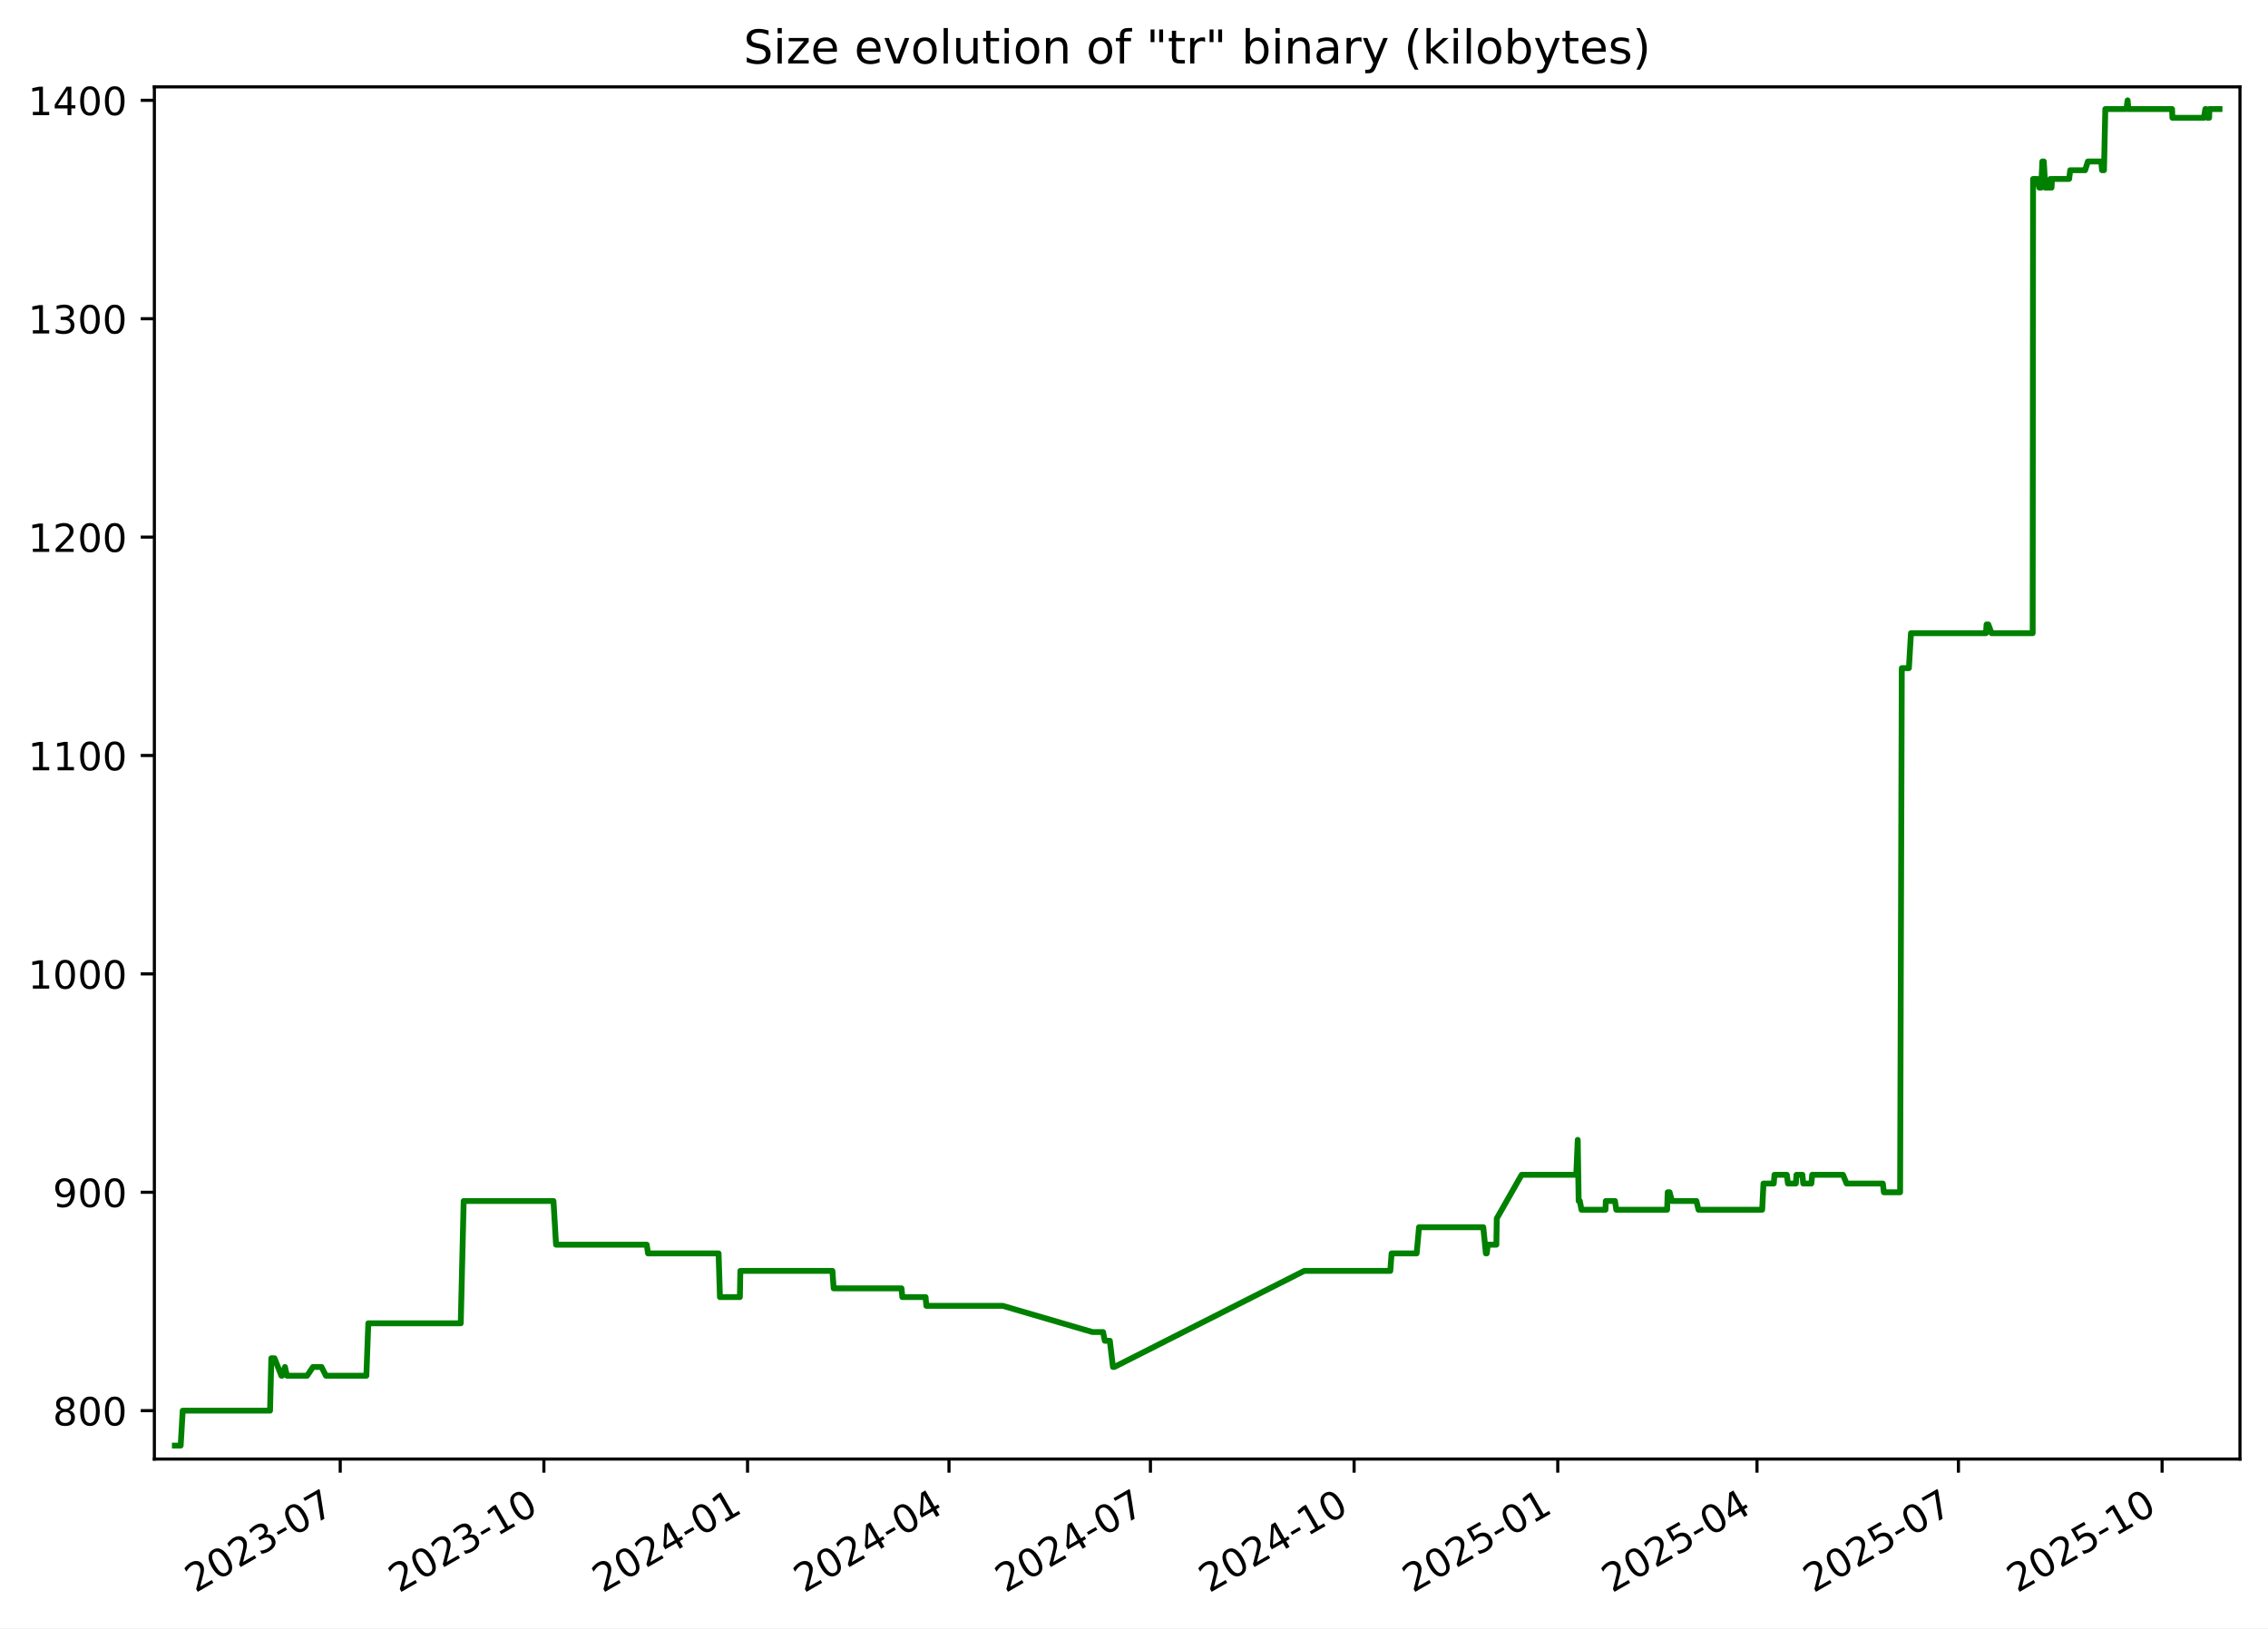
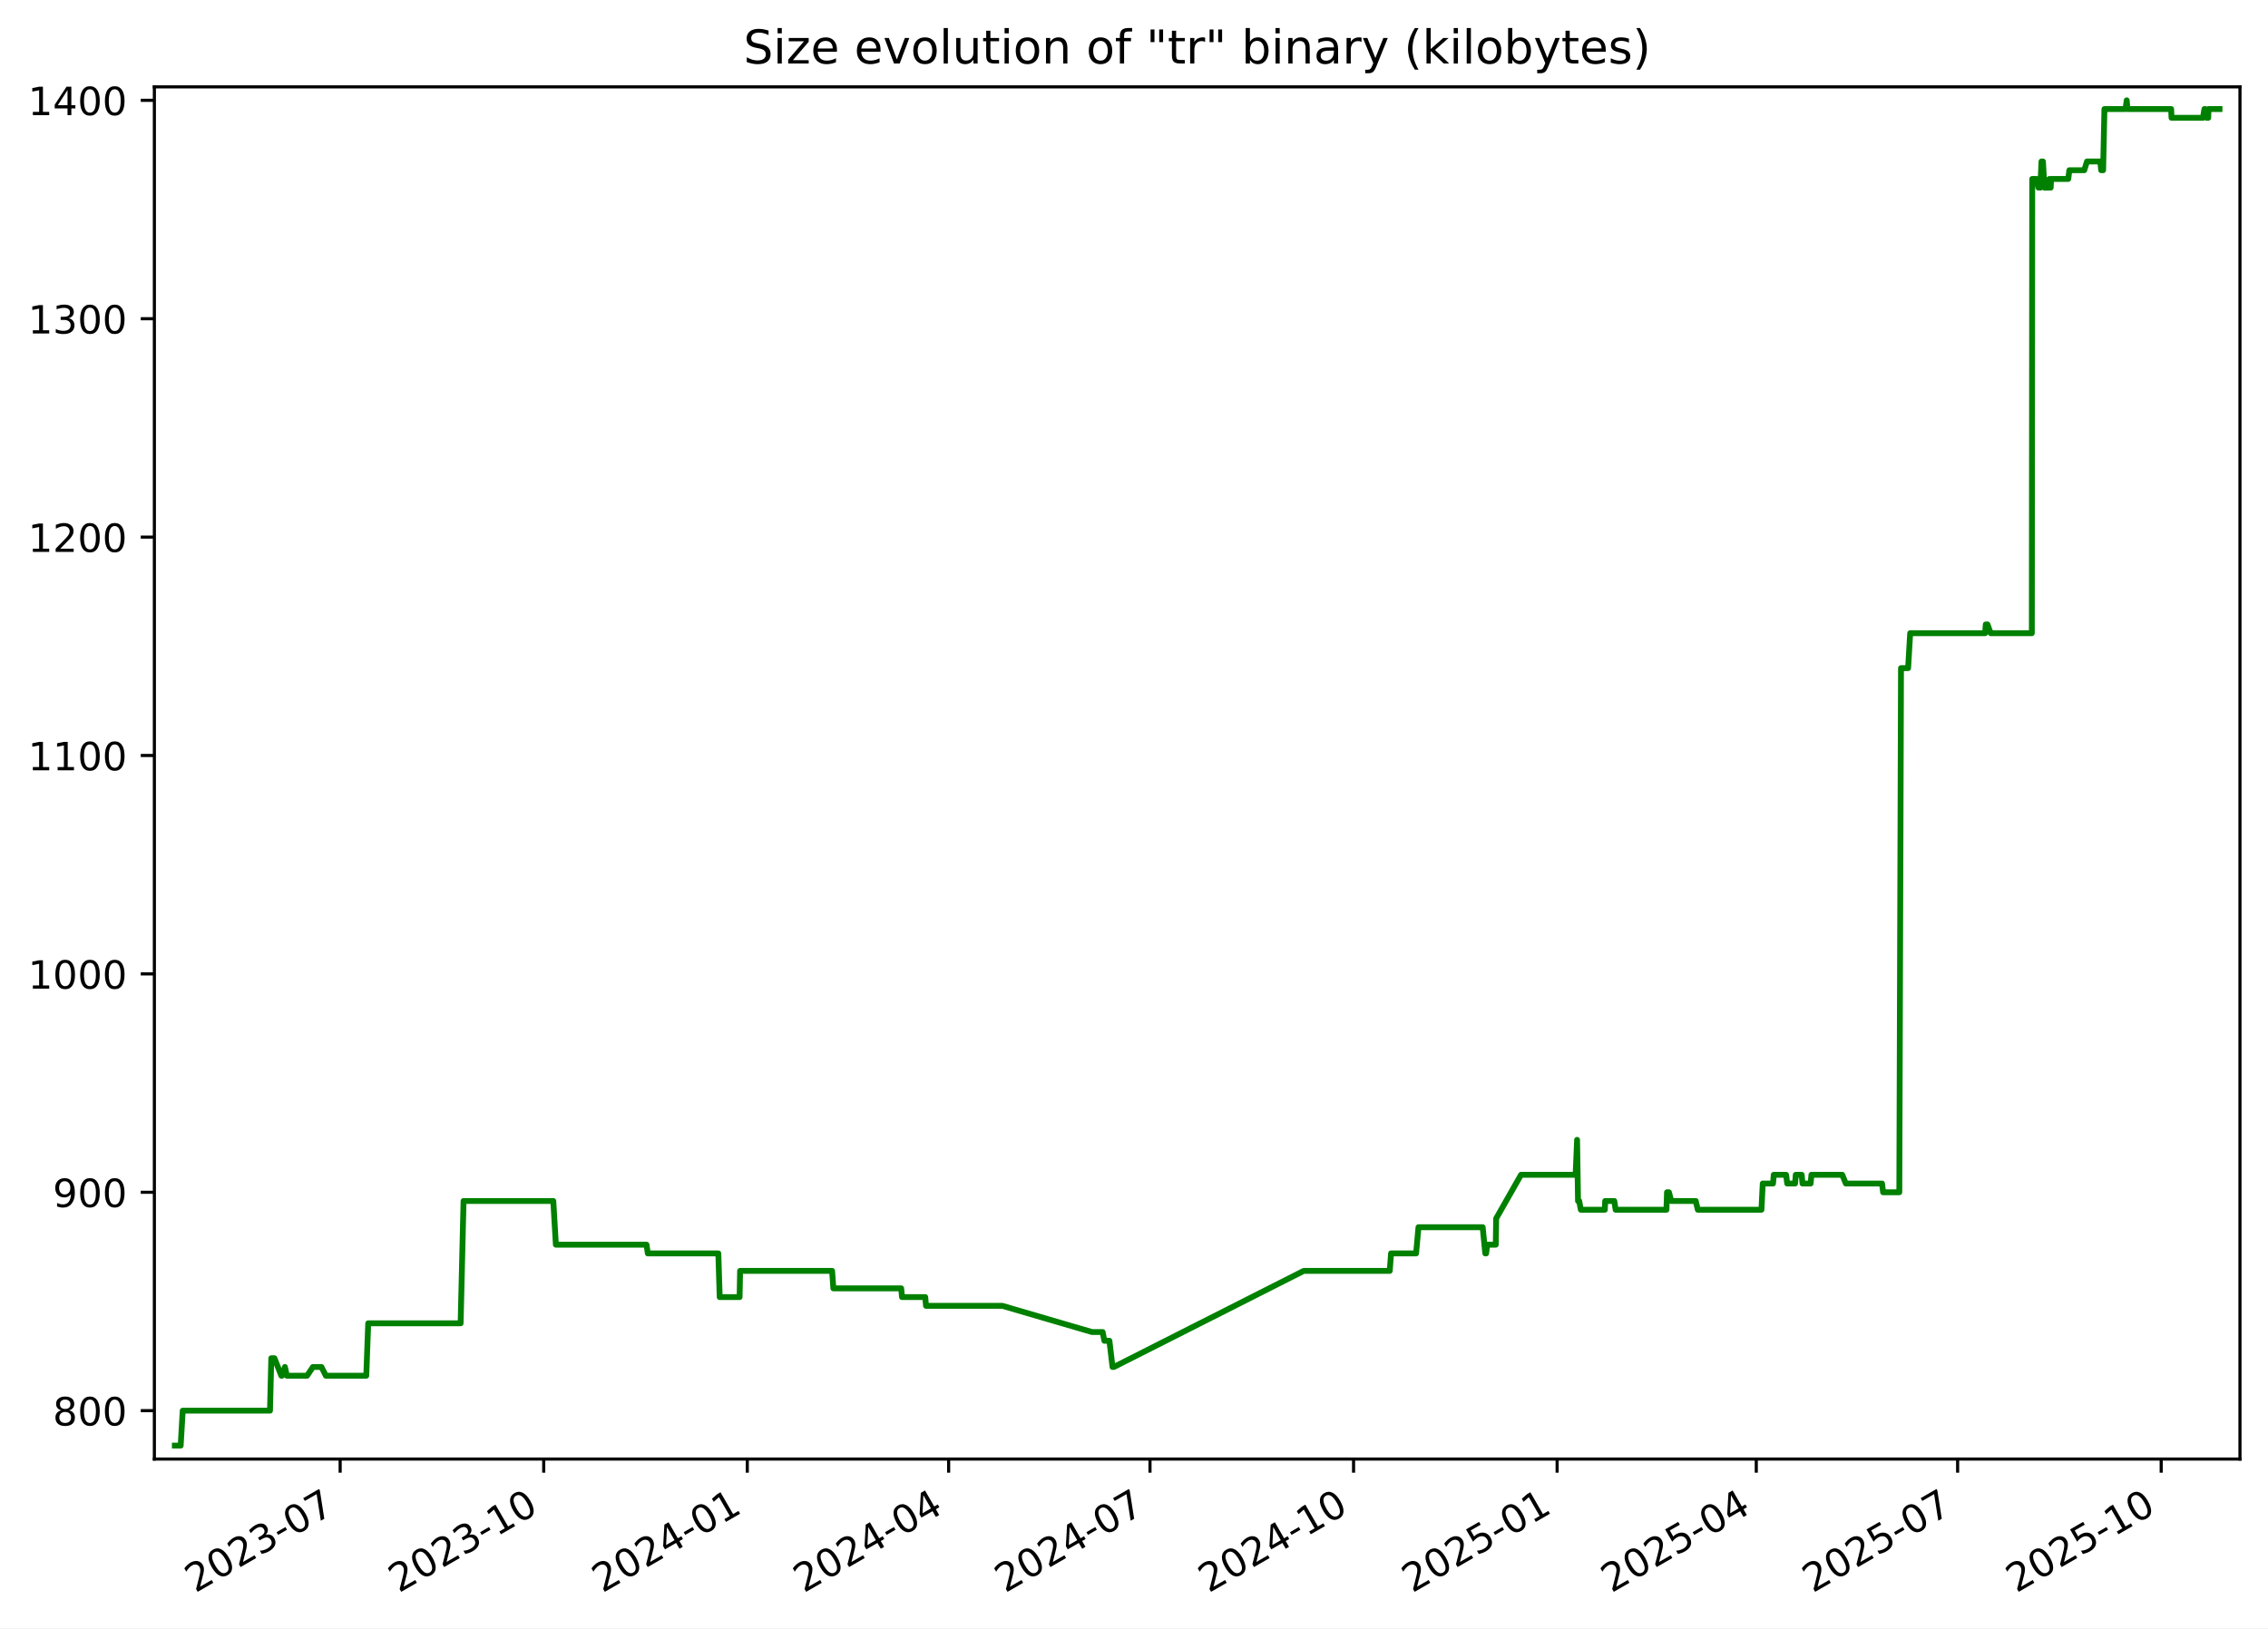
<svg xmlns="http://www.w3.org/2000/svg" xmlns:xlink="http://www.w3.org/1999/xlink" width="582.53pt" height="418.303pt" viewBox="0 0 582.53 418.303" version="1.1">
  <defs>
    <style type="text/css">*{stroke-linejoin: round; stroke-linecap: butt}</style>
  </defs>
  <g id="figure_1">
    <g id="patch_1">
      <path d="M -0 418.303  L 582.53 418.303  L 582.53 0  L -0 0  z " style="fill: #ffffff" />
    </g>
    <g id="axes_1">
      <g id="patch_2">
        <path d="M 39.65 374.83  L 575.33 374.83  L 575.33 22.318  L 39.65 22.318  z " style="fill: #ffffff" />
      </g>
      <g id="matplotlib.axis_1">
        <g id="xtick_1">
          <g id="line2d_1">
            <defs>
-               <path id="mf94451bc2d" d="M 0 0  L 0 3.5  " style="stroke: #000000; stroke-width: 0.8" />
+               <path id="mf3cff8ea20" d="M 0 0  L 0 3.5  " style="stroke: #000000; stroke-width: 0.8" />
            </defs>
            <g>
-               <use xlink:href="#mf94451bc2d" x="87.387" y="374.83" style="stroke: #000000; stroke-width: 0.8" />
+               <use xlink:href="#mf3cff8ea20" x="87.367" y="374.83" style="stroke: #000000; stroke-width: 0.8" />
            </g>
          </g>
          <g id="text_1">
-             <g transform="translate(50.16171 409.302) rotate(-30) scale(0.1 -0.1)">
+             <g transform="translate(50.14237 409.302) rotate(-30) scale(0.1 -0.1)">
              <defs>
                <path id="DejaVuSans-32" d="M 1228 531  L 3431 531  L 3431 0  L 469 0  L 469 531  Q 828 903 1448 1529  Q 2069 2156 2228 2338  Q 2531 2678 2651 2914  Q 2772 3150 2772 3378  Q 2772 3750 2511 3984  Q 2250 4219 1831 4219  Q 1534 4219 1204 4116  Q 875 4013 500 3803  L 500 4441  Q 881 4594 1212 4672  Q 1544 4750 1819 4750  Q 2544 4750 2975 4387  Q 3406 4025 3406 3419  Q 3406 3131 3298 2873  Q 3191 2616 2906 2266  Q 2828 2175 2409 1742  Q 1991 1309 1228 531  z " transform="scale(0.015625)" />
                <path id="DejaVuSans-30" d="M 2034 4250  Q 1547 4250 1301 3770  Q 1056 3291 1056 2328  Q 1056 1369 1301 889  Q 1547 409 2034 409  Q 2525 409 2770 889  Q 3016 1369 3016 2328  Q 3016 3291 2770 3770  Q 2525 4250 2034 4250  z M 2034 4750  Q 2819 4750 3233 4129  Q 3647 3509 3647 2328  Q 3647 1150 3233 529  Q 2819 -91 2034 -91  Q 1250 -91 836 529  Q 422 1150 422 2328  Q 422 3509 836 4129  Q 1250 4750 2034 4750  z " transform="scale(0.015625)" />
                <path id="DejaVuSans-33" d="M 2597 2516  Q 3050 2419 3304 2112  Q 3559 1806 3559 1356  Q 3559 666 3084 287  Q 2609 -91 1734 -91  Q 1441 -91 1130 -33  Q 819 25 488 141  L 488 750  Q 750 597 1062 519  Q 1375 441 1716 441  Q 2309 441 2620 675  Q 2931 909 2931 1356  Q 2931 1769 2642 2001  Q 2353 2234 1838 2234  L 1294 2234  L 1294 2753  L 1863 2753  Q 2328 2753 2575 2939  Q 2822 3125 2822 3475  Q 2822 3834 2567 4026  Q 2313 4219 1838 4219  Q 1578 4219 1281 4162  Q 984 4106 628 3988  L 628 4550  Q 988 4650 1302 4700  Q 1616 4750 1894 4750  Q 2613 4750 3031 4423  Q 3450 4097 3450 3541  Q 3450 3153 3228 2886  Q 3006 2619 2597 2516  z " transform="scale(0.015625)" />
                <path id="DejaVuSans-2d" d="M 313 2009  L 1997 2009  L 1997 1497  L 313 1497  L 313 2009  z " transform="scale(0.015625)" />
                <path id="DejaVuSans-37" d="M 525 4666  L 3525 4666  L 3525 4397  L 1831 0  L 1172 0  L 2766 4134  L 525 4134  L 525 4666  z " transform="scale(0.015625)" />
              </defs>
              <use xlink:href="#DejaVuSans-32" />
              <use xlink:href="#DejaVuSans-30" x="63.623" />
              <use xlink:href="#DejaVuSans-32" x="127.246" />
              <use xlink:href="#DejaVuSans-33" x="190.869" />
              <use xlink:href="#DejaVuSans-2d" x="254.492" />
              <use xlink:href="#DejaVuSans-30" x="290.576" />
              <use xlink:href="#DejaVuSans-37" x="354.199" />
            </g>
          </g>
        </g>
        <g id="xtick_2">
          <g id="line2d_2">
            <g>
-               <use xlink:href="#mf94451bc2d" x="139.696" y="374.83" style="stroke: #000000; stroke-width: 0.8" />
+               <use xlink:href="#mf3cff8ea20" x="139.653" y="374.83" style="stroke: #000000; stroke-width: 0.8" />
            </g>
          </g>
          <g id="text_2">
-             <g transform="translate(102.4712 409.302) rotate(-30) scale(0.1 -0.1)">
+             <g transform="translate(102.4281 409.302) rotate(-30) scale(0.1 -0.1)">
              <defs>
                <path id="DejaVuSans-31" d="M 794 531  L 1825 531  L 1825 4091  L 703 3866  L 703 4441  L 1819 4666  L 2450 4666  L 2450 531  L 3481 531  L 3481 0  L 794 0  L 794 531  z " transform="scale(0.015625)" />
              </defs>
              <use xlink:href="#DejaVuSans-32" />
              <use xlink:href="#DejaVuSans-30" x="63.623" />
              <use xlink:href="#DejaVuSans-32" x="127.246" />
              <use xlink:href="#DejaVuSans-33" x="190.869" />
              <use xlink:href="#DejaVuSans-2d" x="254.492" />
              <use xlink:href="#DejaVuSans-31" x="290.576" />
              <use xlink:href="#DejaVuSans-30" x="354.199" />
            </g>
          </g>
        </g>
        <g id="xtick_3">
          <g id="line2d_3">
            <g>
-               <use xlink:href="#mf94451bc2d" x="192.006" y="374.83" style="stroke: #000000; stroke-width: 0.8" />
+               <use xlink:href="#mf3cff8ea20" x="191.939" y="374.83" style="stroke: #000000; stroke-width: 0.8" />
            </g>
          </g>
          <g id="text_3">
-             <g transform="translate(154.7808 409.302) rotate(-30) scale(0.1 -0.1)">
+             <g transform="translate(154.7138 409.302) rotate(-30) scale(0.1 -0.1)">
              <defs>
                <path id="DejaVuSans-34" d="M 2419 4116  L 825 1625  L 2419 1625  L 2419 4116  z M 2253 4666  L 3047 4666  L 3047 1625  L 3713 1625  L 3713 1100  L 3047 1100  L 3047 0  L 2419 0  L 2419 1100  L 313 1100  L 313 1709  L 2253 4666  z " transform="scale(0.015625)" />
              </defs>
              <use xlink:href="#DejaVuSans-32" />
              <use xlink:href="#DejaVuSans-30" x="63.623" />
              <use xlink:href="#DejaVuSans-32" x="127.246" />
              <use xlink:href="#DejaVuSans-34" x="190.869" />
              <use xlink:href="#DejaVuSans-2d" x="254.492" />
              <use xlink:href="#DejaVuSans-30" x="290.576" />
              <use xlink:href="#DejaVuSans-31" x="354.199" />
            </g>
          </g>
        </g>
        <g id="xtick_4">
          <g id="line2d_4">
            <g>
-               <use xlink:href="#mf94451bc2d" x="243.747" y="374.83" style="stroke: #000000; stroke-width: 0.8" />
+               <use xlink:href="#mf3cff8ea20" x="243.656" y="374.83" style="stroke: #000000; stroke-width: 0.8" />
            </g>
          </g>
          <g id="text_4">
-             <g transform="translate(206.5217 409.302) rotate(-30) scale(0.1 -0.1)">
+             <g transform="translate(206.4312 409.302) rotate(-30) scale(0.1 -0.1)">
              <use xlink:href="#DejaVuSans-32" />
              <use xlink:href="#DejaVuSans-30" x="63.623" />
              <use xlink:href="#DejaVuSans-32" x="127.246" />
              <use xlink:href="#DejaVuSans-34" x="190.869" />
              <use xlink:href="#DejaVuSans-2d" x="254.492" />
              <use xlink:href="#DejaVuSans-30" x="290.576" />
              <use xlink:href="#DejaVuSans-34" x="354.199" />
            </g>
          </g>
        </g>
        <g id="xtick_5">
          <g id="line2d_5">
            <g>
-               <use xlink:href="#mf94451bc2d" x="295.487" y="374.83" style="stroke: #000000; stroke-width: 0.8" />
+               <use xlink:href="#mf3cff8ea20" x="295.373" y="374.83" style="stroke: #000000; stroke-width: 0.8" />
            </g>
          </g>
          <g id="text_5">
-             <g transform="translate(258.2627 409.302) rotate(-30) scale(0.1 -0.1)">
+             <g transform="translate(258.1486 409.302) rotate(-30) scale(0.1 -0.1)">
              <use xlink:href="#DejaVuSans-32" />
              <use xlink:href="#DejaVuSans-30" x="63.623" />
              <use xlink:href="#DejaVuSans-32" x="127.246" />
              <use xlink:href="#DejaVuSans-34" x="190.869" />
              <use xlink:href="#DejaVuSans-2d" x="254.492" />
              <use xlink:href="#DejaVuSans-30" x="290.576" />
              <use xlink:href="#DejaVuSans-37" x="354.199" />
            </g>
          </g>
        </g>
        <g id="xtick_6">
          <g id="line2d_6">
            <g>
-               <use xlink:href="#mf94451bc2d" x="347.797" y="374.83" style="stroke: #000000; stroke-width: 0.8" />
+               <use xlink:href="#mf3cff8ea20" x="347.659" y="374.83" style="stroke: #000000; stroke-width: 0.8" />
            </g>
          </g>
          <g id="text_6">
-             <g transform="translate(310.5722 409.302) rotate(-30) scale(0.1 -0.1)">
+             <g transform="translate(310.4343 409.302) rotate(-30) scale(0.1 -0.1)">
              <use xlink:href="#DejaVuSans-32" />
              <use xlink:href="#DejaVuSans-30" x="63.623" />
              <use xlink:href="#DejaVuSans-32" x="127.246" />
              <use xlink:href="#DejaVuSans-34" x="190.869" />
              <use xlink:href="#DejaVuSans-2d" x="254.492" />
              <use xlink:href="#DejaVuSans-31" x="290.576" />
              <use xlink:href="#DejaVuSans-30" x="354.199" />
            </g>
          </g>
        </g>
        <g id="xtick_7">
          <g id="line2d_7">
            <g>
-               <use xlink:href="#mf94451bc2d" x="400.107" y="374.83" style="stroke: #000000; stroke-width: 0.8" />
+               <use xlink:href="#mf3cff8ea20" x="399.945" y="374.83" style="stroke: #000000; stroke-width: 0.8" />
            </g>
          </g>
          <g id="text_7">
-             <g transform="translate(362.8817 409.302) rotate(-30) scale(0.1 -0.1)">
+             <g transform="translate(362.72 409.302) rotate(-30) scale(0.1 -0.1)">
              <defs>
                <path id="DejaVuSans-35" d="M 691 4666  L 3169 4666  L 3169 4134  L 1269 4134  L 1269 2991  Q 1406 3038 1543 3061  Q 1681 3084 1819 3084  Q 2600 3084 3056 2656  Q 3513 2228 3513 1497  Q 3513 744 3044 326  Q 2575 -91 1722 -91  Q 1428 -91 1123 -41  Q 819 9 494 109  L 494 744  Q 775 591 1075 516  Q 1375 441 1709 441  Q 2250 441 2565 725  Q 2881 1009 2881 1497  Q 2881 1984 2565 2268  Q 2250 2553 1709 2553  Q 1456 2553 1204 2497  Q 953 2441 691 2322  L 691 4666  z " transform="scale(0.015625)" />
              </defs>
              <use xlink:href="#DejaVuSans-32" />
              <use xlink:href="#DejaVuSans-30" x="63.623" />
              <use xlink:href="#DejaVuSans-32" x="127.246" />
              <use xlink:href="#DejaVuSans-35" x="190.869" />
              <use xlink:href="#DejaVuSans-2d" x="254.492" />
              <use xlink:href="#DejaVuSans-30" x="290.576" />
              <use xlink:href="#DejaVuSans-31" x="354.199" />
            </g>
          </g>
        </g>
        <g id="xtick_8">
          <g id="line2d_8">
            <g>
-               <use xlink:href="#mf94451bc2d" x="451.279" y="374.83" style="stroke: #000000; stroke-width: 0.8" />
+               <use xlink:href="#mf3cff8ea20" x="451.094" y="374.83" style="stroke: #000000; stroke-width: 0.8" />
            </g>
          </g>
          <g id="text_8">
-             <g transform="translate(414.0541 409.302) rotate(-30) scale(0.1 -0.1)">
+             <g transform="translate(413.8691 409.302) rotate(-30) scale(0.1 -0.1)">
              <use xlink:href="#DejaVuSans-32" />
              <use xlink:href="#DejaVuSans-30" x="63.623" />
              <use xlink:href="#DejaVuSans-32" x="127.246" />
              <use xlink:href="#DejaVuSans-35" x="190.869" />
              <use xlink:href="#DejaVuSans-2d" x="254.492" />
              <use xlink:href="#DejaVuSans-30" x="290.576" />
              <use xlink:href="#DejaVuSans-34" x="354.199" />
            </g>
          </g>
        </g>
        <g id="xtick_9">
          <g id="line2d_9">
            <g>
-               <use xlink:href="#mf94451bc2d" x="503.02" y="374.83" style="stroke: #000000; stroke-width: 0.8" />
+               <use xlink:href="#mf3cff8ea20" x="502.811" y="374.83" style="stroke: #000000; stroke-width: 0.8" />
            </g>
          </g>
          <g id="text_9">
-             <g transform="translate(465.7951 409.302) rotate(-30) scale(0.1 -0.1)">
+             <g transform="translate(465.5865 409.302) rotate(-30) scale(0.1 -0.1)">
              <use xlink:href="#DejaVuSans-32" />
              <use xlink:href="#DejaVuSans-30" x="63.623" />
              <use xlink:href="#DejaVuSans-32" x="127.246" />
              <use xlink:href="#DejaVuSans-35" x="190.869" />
              <use xlink:href="#DejaVuSans-2d" x="254.492" />
              <use xlink:href="#DejaVuSans-30" x="290.576" />
              <use xlink:href="#DejaVuSans-37" x="354.199" />
            </g>
          </g>
        </g>
        <g id="xtick_10">
          <g id="line2d_10">
            <g>
-               <use xlink:href="#mf94451bc2d" x="555.329" y="374.83" style="stroke: #000000; stroke-width: 0.8" />
+               <use xlink:href="#mf3cff8ea20" x="555.097" y="374.83" style="stroke: #000000; stroke-width: 0.8" />
            </g>
          </g>
          <g id="text_10">
-             <g transform="translate(518.1046 409.302) rotate(-30) scale(0.1 -0.1)">
+             <g transform="translate(517.8722 409.302) rotate(-30) scale(0.1 -0.1)">
              <use xlink:href="#DejaVuSans-32" />
              <use xlink:href="#DejaVuSans-30" x="63.623" />
              <use xlink:href="#DejaVuSans-32" x="127.246" />
              <use xlink:href="#DejaVuSans-35" x="190.869" />
              <use xlink:href="#DejaVuSans-2d" x="254.492" />
              <use xlink:href="#DejaVuSans-31" x="290.576" />
              <use xlink:href="#DejaVuSans-30" x="354.199" />
            </g>
          </g>
        </g>
      </g>
      <g id="matplotlib.axis_2">
        <g id="ytick_1">
          <g id="line2d_11">
            <defs>
-               <path id="m83ba298189" d="M 0 0  L -3.5 0  " style="stroke: #000000; stroke-width: 0.8" />
+               <path id="m83a08e9003" d="M 0 0  L -3.5 0  " style="stroke: #000000; stroke-width: 0.8" />
            </defs>
            <g>
-               <use xlink:href="#m83ba298189" x="39.65" y="362.398" style="stroke: #000000; stroke-width: 0.8" />
+               <use xlink:href="#m83a08e9003" x="39.65" y="362.398" style="stroke: #000000; stroke-width: 0.8" />
            </g>
          </g>
          <g id="text_11">
            <g transform="translate(13.5625 366.1967) scale(0.1 -0.1)">
              <defs>
                <path id="DejaVuSans-38" d="M 2034 2216  Q 1584 2216 1326 1975  Q 1069 1734 1069 1313  Q 1069 891 1326 650  Q 1584 409 2034 409  Q 2484 409 2743 651  Q 3003 894 3003 1313  Q 3003 1734 2745 1975  Q 2488 2216 2034 2216  z M 1403 2484  Q 997 2584 770 2862  Q 544 3141 544 3541  Q 544 4100 942 4425  Q 1341 4750 2034 4750  Q 2731 4750 3128 4425  Q 3525 4100 3525 3541  Q 3525 3141 3298 2862  Q 3072 2584 2669 2484  Q 3125 2378 3379 2068  Q 3634 1759 3634 1313  Q 3634 634 3220 271  Q 2806 -91 2034 -91  Q 1263 -91 848 271  Q 434 634 434 1313  Q 434 1759 690 2068  Q 947 2378 1403 2484  z M 1172 3481  Q 1172 3119 1398 2916  Q 1625 2713 2034 2713  Q 2441 2713 2670 2916  Q 2900 3119 2900 3481  Q 2900 3844 2670 4047  Q 2441 4250 2034 4250  Q 1625 4250 1398 4047  Q 1172 3844 1172 3481  z " transform="scale(0.015625)" />
              </defs>
              <use xlink:href="#DejaVuSans-38" />
              <use xlink:href="#DejaVuSans-30" x="63.623" />
              <use xlink:href="#DejaVuSans-30" x="127.246" />
            </g>
          </g>
        </g>
        <g id="ytick_2">
          <g id="line2d_12">
            <g>
-               <use xlink:href="#m83ba298189" x="39.65" y="306.294" style="stroke: #000000; stroke-width: 0.8" />
+               <use xlink:href="#m83a08e9003" x="39.65" y="306.294" style="stroke: #000000; stroke-width: 0.8" />
            </g>
          </g>
          <g id="text_12">
            <g transform="translate(13.5625 310.0928) scale(0.1 -0.1)">
              <defs>
                <path id="DejaVuSans-39" d="M 703 97  L 703 672  Q 941 559 1184 500  Q 1428 441 1663 441  Q 2288 441 2617 861  Q 2947 1281 2994 2138  Q 2813 1869 2534 1725  Q 2256 1581 1919 1581  Q 1219 1581 811 2004  Q 403 2428 403 3163  Q 403 3881 828 4315  Q 1253 4750 1959 4750  Q 2769 4750 3195 4129  Q 3622 3509 3622 2328  Q 3622 1225 3098 567  Q 2575 -91 1691 -91  Q 1453 -91 1209 -44  Q 966 3 703 97  z M 1959 2075  Q 2384 2075 2632 2365  Q 2881 2656 2881 3163  Q 2881 3666 2632 3958  Q 2384 4250 1959 4250  Q 1534 4250 1286 3958  Q 1038 3666 1038 3163  Q 1038 2656 1286 2365  Q 1534 2075 1959 2075  z " transform="scale(0.015625)" />
              </defs>
              <use xlink:href="#DejaVuSans-39" />
              <use xlink:href="#DejaVuSans-30" x="63.623" />
              <use xlink:href="#DejaVuSans-30" x="127.246" />
            </g>
          </g>
        </g>
        <g id="ytick_3">
          <g id="line2d_13">
            <g>
-               <use xlink:href="#m83ba298189" x="39.65" y="250.19" style="stroke: #000000; stroke-width: 0.8" />
+               <use xlink:href="#m83a08e9003" x="39.65" y="250.19" style="stroke: #000000; stroke-width: 0.8" />
            </g>
          </g>
          <g id="text_13">
            <g transform="translate(7.2 253.9889) scale(0.1 -0.1)">
              <use xlink:href="#DejaVuSans-31" />
              <use xlink:href="#DejaVuSans-30" x="63.623" />
              <use xlink:href="#DejaVuSans-30" x="127.246" />
              <use xlink:href="#DejaVuSans-30" x="190.869" />
            </g>
          </g>
        </g>
        <g id="ytick_4">
          <g id="line2d_14">
            <g>
-               <use xlink:href="#m83ba298189" x="39.65" y="194.086" style="stroke: #000000; stroke-width: 0.8" />
+               <use xlink:href="#m83a08e9003" x="39.65" y="194.086" style="stroke: #000000; stroke-width: 0.8" />
            </g>
          </g>
          <g id="text_14">
            <g transform="translate(7.2 197.885) scale(0.1 -0.1)">
              <use xlink:href="#DejaVuSans-31" />
              <use xlink:href="#DejaVuSans-31" x="63.623" />
              <use xlink:href="#DejaVuSans-30" x="127.246" />
              <use xlink:href="#DejaVuSans-30" x="190.869" />
            </g>
          </g>
        </g>
        <g id="ytick_5">
          <g id="line2d_15">
            <g>
-               <use xlink:href="#m83ba298189" x="39.65" y="137.982" style="stroke: #000000; stroke-width: 0.8" />
+               <use xlink:href="#m83a08e9003" x="39.65" y="137.982" style="stroke: #000000; stroke-width: 0.8" />
            </g>
          </g>
          <g id="text_15">
            <g transform="translate(7.2 141.7811) scale(0.1 -0.1)">
              <use xlink:href="#DejaVuSans-31" />
              <use xlink:href="#DejaVuSans-32" x="63.623" />
              <use xlink:href="#DejaVuSans-30" x="127.246" />
              <use xlink:href="#DejaVuSans-30" x="190.869" />
            </g>
          </g>
        </g>
        <g id="ytick_6">
          <g id="line2d_16">
            <g>
-               <use xlink:href="#m83ba298189" x="39.65" y="81.878" style="stroke: #000000; stroke-width: 0.8" />
+               <use xlink:href="#m83a08e9003" x="39.65" y="81.878" style="stroke: #000000; stroke-width: 0.8" />
            </g>
          </g>
          <g id="text_16">
            <g transform="translate(7.2 85.67724) scale(0.1 -0.1)">
              <use xlink:href="#DejaVuSans-31" />
              <use xlink:href="#DejaVuSans-33" x="63.623" />
              <use xlink:href="#DejaVuSans-30" x="127.246" />
              <use xlink:href="#DejaVuSans-30" x="190.869" />
            </g>
          </g>
        </g>
        <g id="ytick_7">
          <g id="line2d_17">
            <g>
-               <use xlink:href="#m83ba298189" x="39.65" y="25.774" style="stroke: #000000; stroke-width: 0.8" />
+               <use xlink:href="#m83a08e9003" x="39.65" y="25.774" style="stroke: #000000; stroke-width: 0.8" />
            </g>
          </g>
          <g id="text_17">
            <g transform="translate(7.2 29.57334) scale(0.1 -0.1)">
              <use xlink:href="#DejaVuSans-31" />
              <use xlink:href="#DejaVuSans-34" x="63.623" />
              <use xlink:href="#DejaVuSans-30" x="127.246" />
              <use xlink:href="#DejaVuSans-30" x="190.869" />
            </g>
          </g>
        </g>
      </g>
      <g id="line2d_18">
-         <path d="M 44.902 371.374  L 46.407 371.374  L 46.933 362.398  L 69.358 362.398  L 69.691 348.933  L 70.504 348.933  L 72.276 353.421  L 72.45 353.421  L 73.189 351.177  L 73.695 353.421  L 78.882 353.421  L 80.388 351.177  L 82.58 351.177  L 83.715 353.421  L 94.101 353.421  L 94.596 339.956  L 118.345 339.956  L 119.094 308.538  L 142.158 308.538  L 142.817 319.759  L 166.117 319.759  L 166.443 322.003  L 184.568 322.003  L 184.914 333.223  L 190.033 333.223  L 190.155 326.491  L 213.802 326.491  L 214.122 330.979  L 231.553 330.979  L 231.762 333.223  L 237.731 333.223  L 237.933 335.468  L 257.552 335.468  L 280.597 342.2  L 283.318 342.2  L 283.764 344.444  L 285.057 344.444  L 285.858 351.177  L 286.204 351.177  L 334.995 326.491  L 357.097 326.491  L 357.428 322.003  L 363.864 322.003  L 364.479 315.27  L 380.975 315.27  L 381.642 322.003  L 381.864 322.003  L 382.145 319.759  L 384.34 319.759  L 384.442 313.026  L 390.828 301.805  L 404.857 301.805  L 405.236 292.829  L 405.475 308.538  L 405.777 308.538  L 406.196 310.782  L 412.367 310.782  L 412.446 308.538  L 414.804 308.538  L 415.136 310.782  L 428.199 310.782  L 428.343 306.294  L 428.836 306.294  L 429.433 308.538  L 435.721 308.538  L 436.256 310.782  L 452.609 310.782  L 452.944 304.049  L 455.585 304.049  L 455.769 301.805  L 458.941 301.805  L 459.23 304.049  L 461.253 304.049  L 461.426 301.805  L 462.945 301.805  L 463.16 304.049  L 465.242 304.049  L 465.456 301.805  L 473.368 301.805  L 474.293 304.049  L 483.597 304.049  L 483.87 306.294  L 488.038 306.294  L 488.47 171.644  L 490.297 171.644  L 490.826 162.668  L 510.083 162.668  L 510.248 160.423  L 510.694 160.423  L 511.518 162.668  L 522.089 162.668  L 522.19 45.972  L 523.344 45.972  L 523.802 48.216  L 523.902 45.972  L 524.272 48.216  L 524.572 41.483  L 524.943 41.483  L 525.327 48.216  L 526.388 48.216  L 526.594 45.972  L 526.933 48.216  L 527.047 45.972  L 531.448 45.972  L 531.731 43.727  L 535.556 43.727  L 536.266 41.483  L 539.689 41.483  L 539.905 43.727  L 540.405 43.727  L 540.743 28.018  L 546.158 28.018  L 546.473 25.774  L 546.661 28.018  L 557.891 28.018  L 557.978 30.262  L 566.066 30.262  L 566.434 28.018  L 566.648 28.018  L 566.992 30.262  L 567.415 30.262  L 567.483 28.018  L 570.078 28.018  L 570.078 28.018  " clip-path="url(#p5c2d262b87)" style="fill: none; stroke: #008000; stroke-width: 1.5; stroke-linecap: square" />
+         <path d="M 44.902 371.374  L 46.406 371.374  L 46.932 362.398  L 69.347 362.398  L 69.68 348.933  L 70.492 348.933  L 72.264 353.421  L 72.438 353.421  L 73.176 351.177  L 73.682 353.421  L 78.867 353.421  L 80.372 351.177  L 82.563 351.177  L 83.697 353.421  L 94.079 353.421  L 94.574 339.956  L 118.311 339.956  L 119.06 308.538  L 142.114 308.538  L 142.773 319.759  L 166.062 319.759  L 166.387 322.003  L 184.504 322.003  L 184.85 333.223  L 189.966 333.223  L 190.089 326.491  L 213.725 326.491  L 214.045 330.979  L 231.468 330.979  L 231.677 333.223  L 237.643 333.223  L 237.845 335.468  L 257.456 335.468  L 280.49 342.2  L 283.21 342.2  L 283.655 344.444  L 284.948 344.444  L 285.748 351.177  L 286.094 351.177  L 334.863 326.491  L 356.955 326.491  L 357.286 322.003  L 363.719 322.003  L 364.334 315.27  L 380.822 315.27  L 381.489 322.003  L 381.71 322.003  L 381.992 319.759  L 384.185 319.759  L 384.287 313.026  L 390.671 301.805  L 404.693 301.805  L 405.072 292.829  L 405.311 308.538  L 405.613 308.538  L 406.032 310.782  L 412.2 310.782  L 412.279 308.538  L 414.635 308.538  L 414.967 310.782  L 428.025 310.782  L 428.168 306.294  L 428.661 306.294  L 429.258 308.538  L 435.543 308.538  L 436.078 310.782  L 452.423 310.782  L 452.758 304.049  L 455.398 304.049  L 455.582 301.805  L 458.753 301.805  L 459.042 304.049  L 461.063 304.049  L 461.237 301.805  L 462.755 301.805  L 462.969 304.049  L 465.051 304.049  L 465.264 301.805  L 473.173 301.805  L 474.097 304.049  L 483.397 304.049  L 483.67 306.294  L 487.836 306.294  L 488.268 171.644  L 490.094 171.644  L 490.623 162.668  L 509.872 162.668  L 510.036 160.423  L 510.482 160.423  L 511.305 162.668  L 521.871 162.668  L 521.973 45.972  L 523.127 45.972  L 523.584 48.216  L 523.684 45.972  L 524.054 48.216  L 524.353 41.483  L 524.724 41.483  L 525.108 48.216  L 526.169 48.216  L 526.375 45.972  L 526.714 48.216  L 526.828 45.972  L 531.227 45.972  L 531.509 43.727  L 535.333 43.727  L 536.042 41.483  L 539.464 41.483  L 539.679 43.727  L 540.18 43.727  L 540.518 28.018  L 545.929 28.018  L 546.244 25.774  L 546.432 28.018  L 557.657 28.018  L 557.745 30.262  L 565.829 30.262  L 566.197 28.018  L 566.411 28.018  L 566.754 30.262  L 567.177 30.262  L 567.245 28.018  L 570.078 28.018  L 570.078 28.018  " clip-path="url(#pd4699ba7b5)" style="fill: none; stroke: #008000; stroke-width: 1.5; stroke-linecap: square" />
      </g>
      <g id="patch_3">
        <path d="M 39.65 374.83  L 39.65 22.318  " style="fill: none; stroke: #000000; stroke-width: 0.8; stroke-linejoin: miter; stroke-linecap: square" />
      </g>
      <g id="patch_4">
        <path d="M 575.33 374.83  L 575.33 22.318  " style="fill: none; stroke: #000000; stroke-width: 0.8; stroke-linejoin: miter; stroke-linecap: square" />
      </g>
      <g id="patch_5">
        <path d="M 39.65 374.83  L 575.33 374.83  " style="fill: none; stroke: #000000; stroke-width: 0.8; stroke-linejoin: miter; stroke-linecap: square" />
      </g>
      <g id="patch_6">
        <path d="M 39.65 22.318  L 575.33 22.318  " style="fill: none; stroke: #000000; stroke-width: 0.8; stroke-linejoin: miter; stroke-linecap: square" />
      </g>
      <g id="text_18">
        <g transform="translate(190.9756 16.31812) scale(0.12 -0.12)">
          <defs>
            <path id="DejaVuSans-53" d="M 3425 4513  L 3425 3897  Q 3066 4069 2747 4153  Q 2428 4238 2131 4238  Q 1616 4238 1336 4038  Q 1056 3838 1056 3469  Q 1056 3159 1242 3001  Q 1428 2844 1947 2747  L 2328 2669  Q 3034 2534 3370 2195  Q 3706 1856 3706 1288  Q 3706 609 3251 259  Q 2797 -91 1919 -91  Q 1588 -91 1214 -16  Q 841 59 441 206  L 441 856  Q 825 641 1194 531  Q 1563 422 1919 422  Q 2459 422 2753 634  Q 3047 847 3047 1241  Q 3047 1584 2836 1778  Q 2625 1972 2144 2069  L 1759 2144  Q 1053 2284 737 2584  Q 422 2884 422 3419  Q 422 4038 858 4394  Q 1294 4750 2059 4750  Q 2388 4750 2728 4690  Q 3069 4631 3425 4513  z " transform="scale(0.015625)" />
            <path id="DejaVuSans-69" d="M 603 3500  L 1178 3500  L 1178 0  L 603 0  L 603 3500  z M 603 4863  L 1178 4863  L 1178 4134  L 603 4134  L 603 4863  z " transform="scale(0.015625)" />
            <path id="DejaVuSans-7a" d="M 353 3500  L 3084 3500  L 3084 2975  L 922 459  L 3084 459  L 3084 0  L 275 0  L 275 525  L 2438 3041  L 353 3041  L 353 3500  z " transform="scale(0.015625)" />
            <path id="DejaVuSans-65" d="M 3597 1894  L 3597 1613  L 953 1613  Q 991 1019 1311 708  Q 1631 397 2203 397  Q 2534 397 2845 478  Q 3156 559 3463 722  L 3463 178  Q 3153 47 2828 -22  Q 2503 -91 2169 -91  Q 1331 -91 842 396  Q 353 884 353 1716  Q 353 2575 817 3079  Q 1281 3584 2069 3584  Q 2775 3584 3186 3129  Q 3597 2675 3597 1894  z M 3022 2063  Q 3016 2534 2758 2815  Q 2500 3097 2075 3097  Q 1594 3097 1305 2825  Q 1016 2553 972 2059  L 3022 2063  z " transform="scale(0.015625)" />
            <path id="DejaVuSans-20" transform="scale(0.015625)" />
            <path id="DejaVuSans-76" d="M 191 3500  L 800 3500  L 1894 563  L 2988 3500  L 3597 3500  L 2284 0  L 1503 0  L 191 3500  z " transform="scale(0.015625)" />
            <path id="DejaVuSans-6f" d="M 1959 3097  Q 1497 3097 1228 2736  Q 959 2375 959 1747  Q 959 1119 1226 758  Q 1494 397 1959 397  Q 2419 397 2687 759  Q 2956 1122 2956 1747  Q 2956 2369 2687 2733  Q 2419 3097 1959 3097  z M 1959 3584  Q 2709 3584 3137 3096  Q 3566 2609 3566 1747  Q 3566 888 3137 398  Q 2709 -91 1959 -91  Q 1206 -91 779 398  Q 353 888 353 1747  Q 353 2609 779 3096  Q 1206 3584 1959 3584  z " transform="scale(0.015625)" />
            <path id="DejaVuSans-6c" d="M 603 4863  L 1178 4863  L 1178 0  L 603 0  L 603 4863  z " transform="scale(0.015625)" />
            <path id="DejaVuSans-75" d="M 544 1381  L 544 3500  L 1119 3500  L 1119 1403  Q 1119 906 1312 657  Q 1506 409 1894 409  Q 2359 409 2629 706  Q 2900 1003 2900 1516  L 2900 3500  L 3475 3500  L 3475 0  L 2900 0  L 2900 538  Q 2691 219 2414 64  Q 2138 -91 1772 -91  Q 1169 -91 856 284  Q 544 659 544 1381  z M 1991 3584  L 1991 3584  z " transform="scale(0.015625)" />
            <path id="DejaVuSans-74" d="M 1172 4494  L 1172 3500  L 2356 3500  L 2356 3053  L 1172 3053  L 1172 1153  Q 1172 725 1289 603  Q 1406 481 1766 481  L 2356 481  L 2356 0  L 1766 0  Q 1100 0 847 248  Q 594 497 594 1153  L 594 3053  L 172 3053  L 172 3500  L 594 3500  L 594 4494  L 1172 4494  z " transform="scale(0.015625)" />
            <path id="DejaVuSans-6e" d="M 3513 2113  L 3513 0  L 2938 0  L 2938 2094  Q 2938 2591 2744 2837  Q 2550 3084 2163 3084  Q 1697 3084 1428 2787  Q 1159 2491 1159 1978  L 1159 0  L 581 0  L 581 3500  L 1159 3500  L 1159 2956  Q 1366 3272 1645 3428  Q 1925 3584 2291 3584  Q 2894 3584 3203 3211  Q 3513 2838 3513 2113  z " transform="scale(0.015625)" />
            <path id="DejaVuSans-66" d="M 2375 4863  L 2375 4384  L 1825 4384  Q 1516 4384 1395 4259  Q 1275 4134 1275 3809  L 1275 3500  L 2222 3500  L 2222 3053  L 1275 3053  L 1275 0  L 697 0  L 697 3053  L 147 3053  L 147 3500  L 697 3500  L 697 3744  Q 697 4328 969 4595  Q 1241 4863 1831 4863  L 2375 4863  z " transform="scale(0.015625)" />
            <path id="DejaVuSans-22" d="M 1147 4666  L 1147 2931  L 616 2931  L 616 4666  L 1147 4666  z M 2328 4666  L 2328 2931  L 1797 2931  L 1797 4666  L 2328 4666  z " transform="scale(0.015625)" />
            <path id="DejaVuSans-72" d="M 2631 2963  Q 2534 3019 2420 3045  Q 2306 3072 2169 3072  Q 1681 3072 1420 2755  Q 1159 2438 1159 1844  L 1159 0  L 581 0  L 581 3500  L 1159 3500  L 1159 2956  Q 1341 3275 1631 3429  Q 1922 3584 2338 3584  Q 2397 3584 2469 3576  Q 2541 3569 2628 3553  L 2631 2963  z " transform="scale(0.015625)" />
            <path id="DejaVuSans-62" d="M 3116 1747  Q 3116 2381 2855 2742  Q 2594 3103 2138 3103  Q 1681 3103 1420 2742  Q 1159 2381 1159 1747  Q 1159 1113 1420 752  Q 1681 391 2138 391  Q 2594 391 2855 752  Q 3116 1113 3116 1747  z M 1159 2969  Q 1341 3281 1617 3432  Q 1894 3584 2278 3584  Q 2916 3584 3314 3078  Q 3713 2572 3713 1747  Q 3713 922 3314 415  Q 2916 -91 2278 -91  Q 1894 -91 1617 61  Q 1341 213 1159 525  L 1159 0  L 581 0  L 581 4863  L 1159 4863  L 1159 2969  z " transform="scale(0.015625)" />
            <path id="DejaVuSans-61" d="M 2194 1759  Q 1497 1759 1228 1600  Q 959 1441 959 1056  Q 959 750 1161 570  Q 1363 391 1709 391  Q 2188 391 2477 730  Q 2766 1069 2766 1631  L 2766 1759  L 2194 1759  z M 3341 1997  L 3341 0  L 2766 0  L 2766 531  Q 2569 213 2275 61  Q 1981 -91 1556 -91  Q 1019 -91 701 211  Q 384 513 384 1019  Q 384 1609 779 1909  Q 1175 2209 1959 2209  L 2766 2209  L 2766 2266  Q 2766 2663 2505 2880  Q 2244 3097 1772 3097  Q 1472 3097 1187 3025  Q 903 2953 641 2809  L 641 3341  Q 956 3463 1253 3523  Q 1550 3584 1831 3584  Q 2591 3584 2966 3190  Q 3341 2797 3341 1997  z " transform="scale(0.015625)" />
            <path id="DejaVuSans-79" d="M 2059 -325  Q 1816 -950 1584 -1140  Q 1353 -1331 966 -1331  L 506 -1331  L 506 -850  L 844 -850  Q 1081 -850 1212 -737  Q 1344 -625 1503 -206  L 1606 56  L 191 3500  L 800 3500  L 1894 763  L 2988 3500  L 3597 3500  L 2059 -325  z " transform="scale(0.015625)" />
            <path id="DejaVuSans-28" d="M 1984 4856  Q 1566 4138 1362 3434  Q 1159 2731 1159 2009  Q 1159 1288 1364 580  Q 1569 -128 1984 -844  L 1484 -844  Q 1016 -109 783 600  Q 550 1309 550 2009  Q 550 2706 781 3412  Q 1013 4119 1484 4856  L 1984 4856  z " transform="scale(0.015625)" />
            <path id="DejaVuSans-6b" d="M 581 4863  L 1159 4863  L 1159 1991  L 2875 3500  L 3609 3500  L 1753 1863  L 3688 0  L 2938 0  L 1159 1709  L 1159 0  L 581 0  L 581 4863  z " transform="scale(0.015625)" />
            <path id="DejaVuSans-73" d="M 2834 3397  L 2834 2853  Q 2591 2978 2328 3040  Q 2066 3103 1784 3103  Q 1356 3103 1142 2972  Q 928 2841 928 2578  Q 928 2378 1081 2264  Q 1234 2150 1697 2047  L 1894 2003  Q 2506 1872 2764 1633  Q 3022 1394 3022 966  Q 3022 478 2636 193  Q 2250 -91 1575 -91  Q 1294 -91 989 -36  Q 684 19 347 128  L 347 722  Q 666 556 975 473  Q 1284 391 1588 391  Q 1994 391 2212 530  Q 2431 669 2431 922  Q 2431 1156 2273 1281  Q 2116 1406 1581 1522  L 1381 1569  Q 847 1681 609 1914  Q 372 2147 372 2553  Q 372 3047 722 3315  Q 1072 3584 1716 3584  Q 2034 3584 2315 3537  Q 2597 3491 2834 3397  z " transform="scale(0.015625)" />
            <path id="DejaVuSans-29" d="M 513 4856  L 1013 4856  Q 1481 4119 1714 3412  Q 1947 2706 1947 2009  Q 1947 1309 1714 600  Q 1481 -109 1013 -844  L 513 -844  Q 928 -128 1133 580  Q 1338 1288 1338 2009  Q 1338 2731 1133 3434  Q 928 4138 513 4856  z " transform="scale(0.015625)" />
          </defs>
          <use xlink:href="#DejaVuSans-53" />
          <use xlink:href="#DejaVuSans-69" x="63.477" />
          <use xlink:href="#DejaVuSans-7a" x="91.26" />
          <use xlink:href="#DejaVuSans-65" x="143.75" />
          <use xlink:href="#DejaVuSans-20" x="205.273" />
          <use xlink:href="#DejaVuSans-65" x="237.061" />
          <use xlink:href="#DejaVuSans-76" x="298.584" />
          <use xlink:href="#DejaVuSans-6f" x="357.764" />
          <use xlink:href="#DejaVuSans-6c" x="418.945" />
          <use xlink:href="#DejaVuSans-75" x="446.729" />
          <use xlink:href="#DejaVuSans-74" x="510.107" />
          <use xlink:href="#DejaVuSans-69" x="549.316" />
          <use xlink:href="#DejaVuSans-6f" x="577.1" />
          <use xlink:href="#DejaVuSans-6e" x="638.281" />
          <use xlink:href="#DejaVuSans-20" x="701.66" />
          <use xlink:href="#DejaVuSans-6f" x="733.447" />
          <use xlink:href="#DejaVuSans-66" x="794.629" />
          <use xlink:href="#DejaVuSans-20" x="829.834" />
          <use xlink:href="#DejaVuSans-22" x="861.621" />
          <use xlink:href="#DejaVuSans-74" x="907.617" />
          <use xlink:href="#DejaVuSans-72" x="946.826" />
          <use xlink:href="#DejaVuSans-22" x="987.939" />
          <use xlink:href="#DejaVuSans-20" x="1033.936" />
          <use xlink:href="#DejaVuSans-62" x="1065.723" />
          <use xlink:href="#DejaVuSans-69" x="1129.199" />
          <use xlink:href="#DejaVuSans-6e" x="1156.982" />
          <use xlink:href="#DejaVuSans-61" x="1220.361" />
          <use xlink:href="#DejaVuSans-72" x="1281.641" />
          <use xlink:href="#DejaVuSans-79" x="1322.754" />
          <use xlink:href="#DejaVuSans-20" x="1381.934" />
          <use xlink:href="#DejaVuSans-28" x="1413.721" />
          <use xlink:href="#DejaVuSans-6b" x="1452.734" />
          <use xlink:href="#DejaVuSans-69" x="1510.645" />
          <use xlink:href="#DejaVuSans-6c" x="1538.428" />
          <use xlink:href="#DejaVuSans-6f" x="1566.211" />
          <use xlink:href="#DejaVuSans-62" x="1627.393" />
          <use xlink:href="#DejaVuSans-79" x="1690.869" />
          <use xlink:href="#DejaVuSans-74" x="1750.049" />
          <use xlink:href="#DejaVuSans-65" x="1789.258" />
          <use xlink:href="#DejaVuSans-73" x="1850.781" />
          <use xlink:href="#DejaVuSans-29" x="1902.881" />
        </g>
      </g>
    </g>
  </g>
  <defs>
-     <clipPath id="p5c2d262b87">
+     <clipPath id="pd4699ba7b5">
      <rect x="39.65" y="22.318" width="535.68" height="352.512" />
    </clipPath>
  </defs>
</svg>
